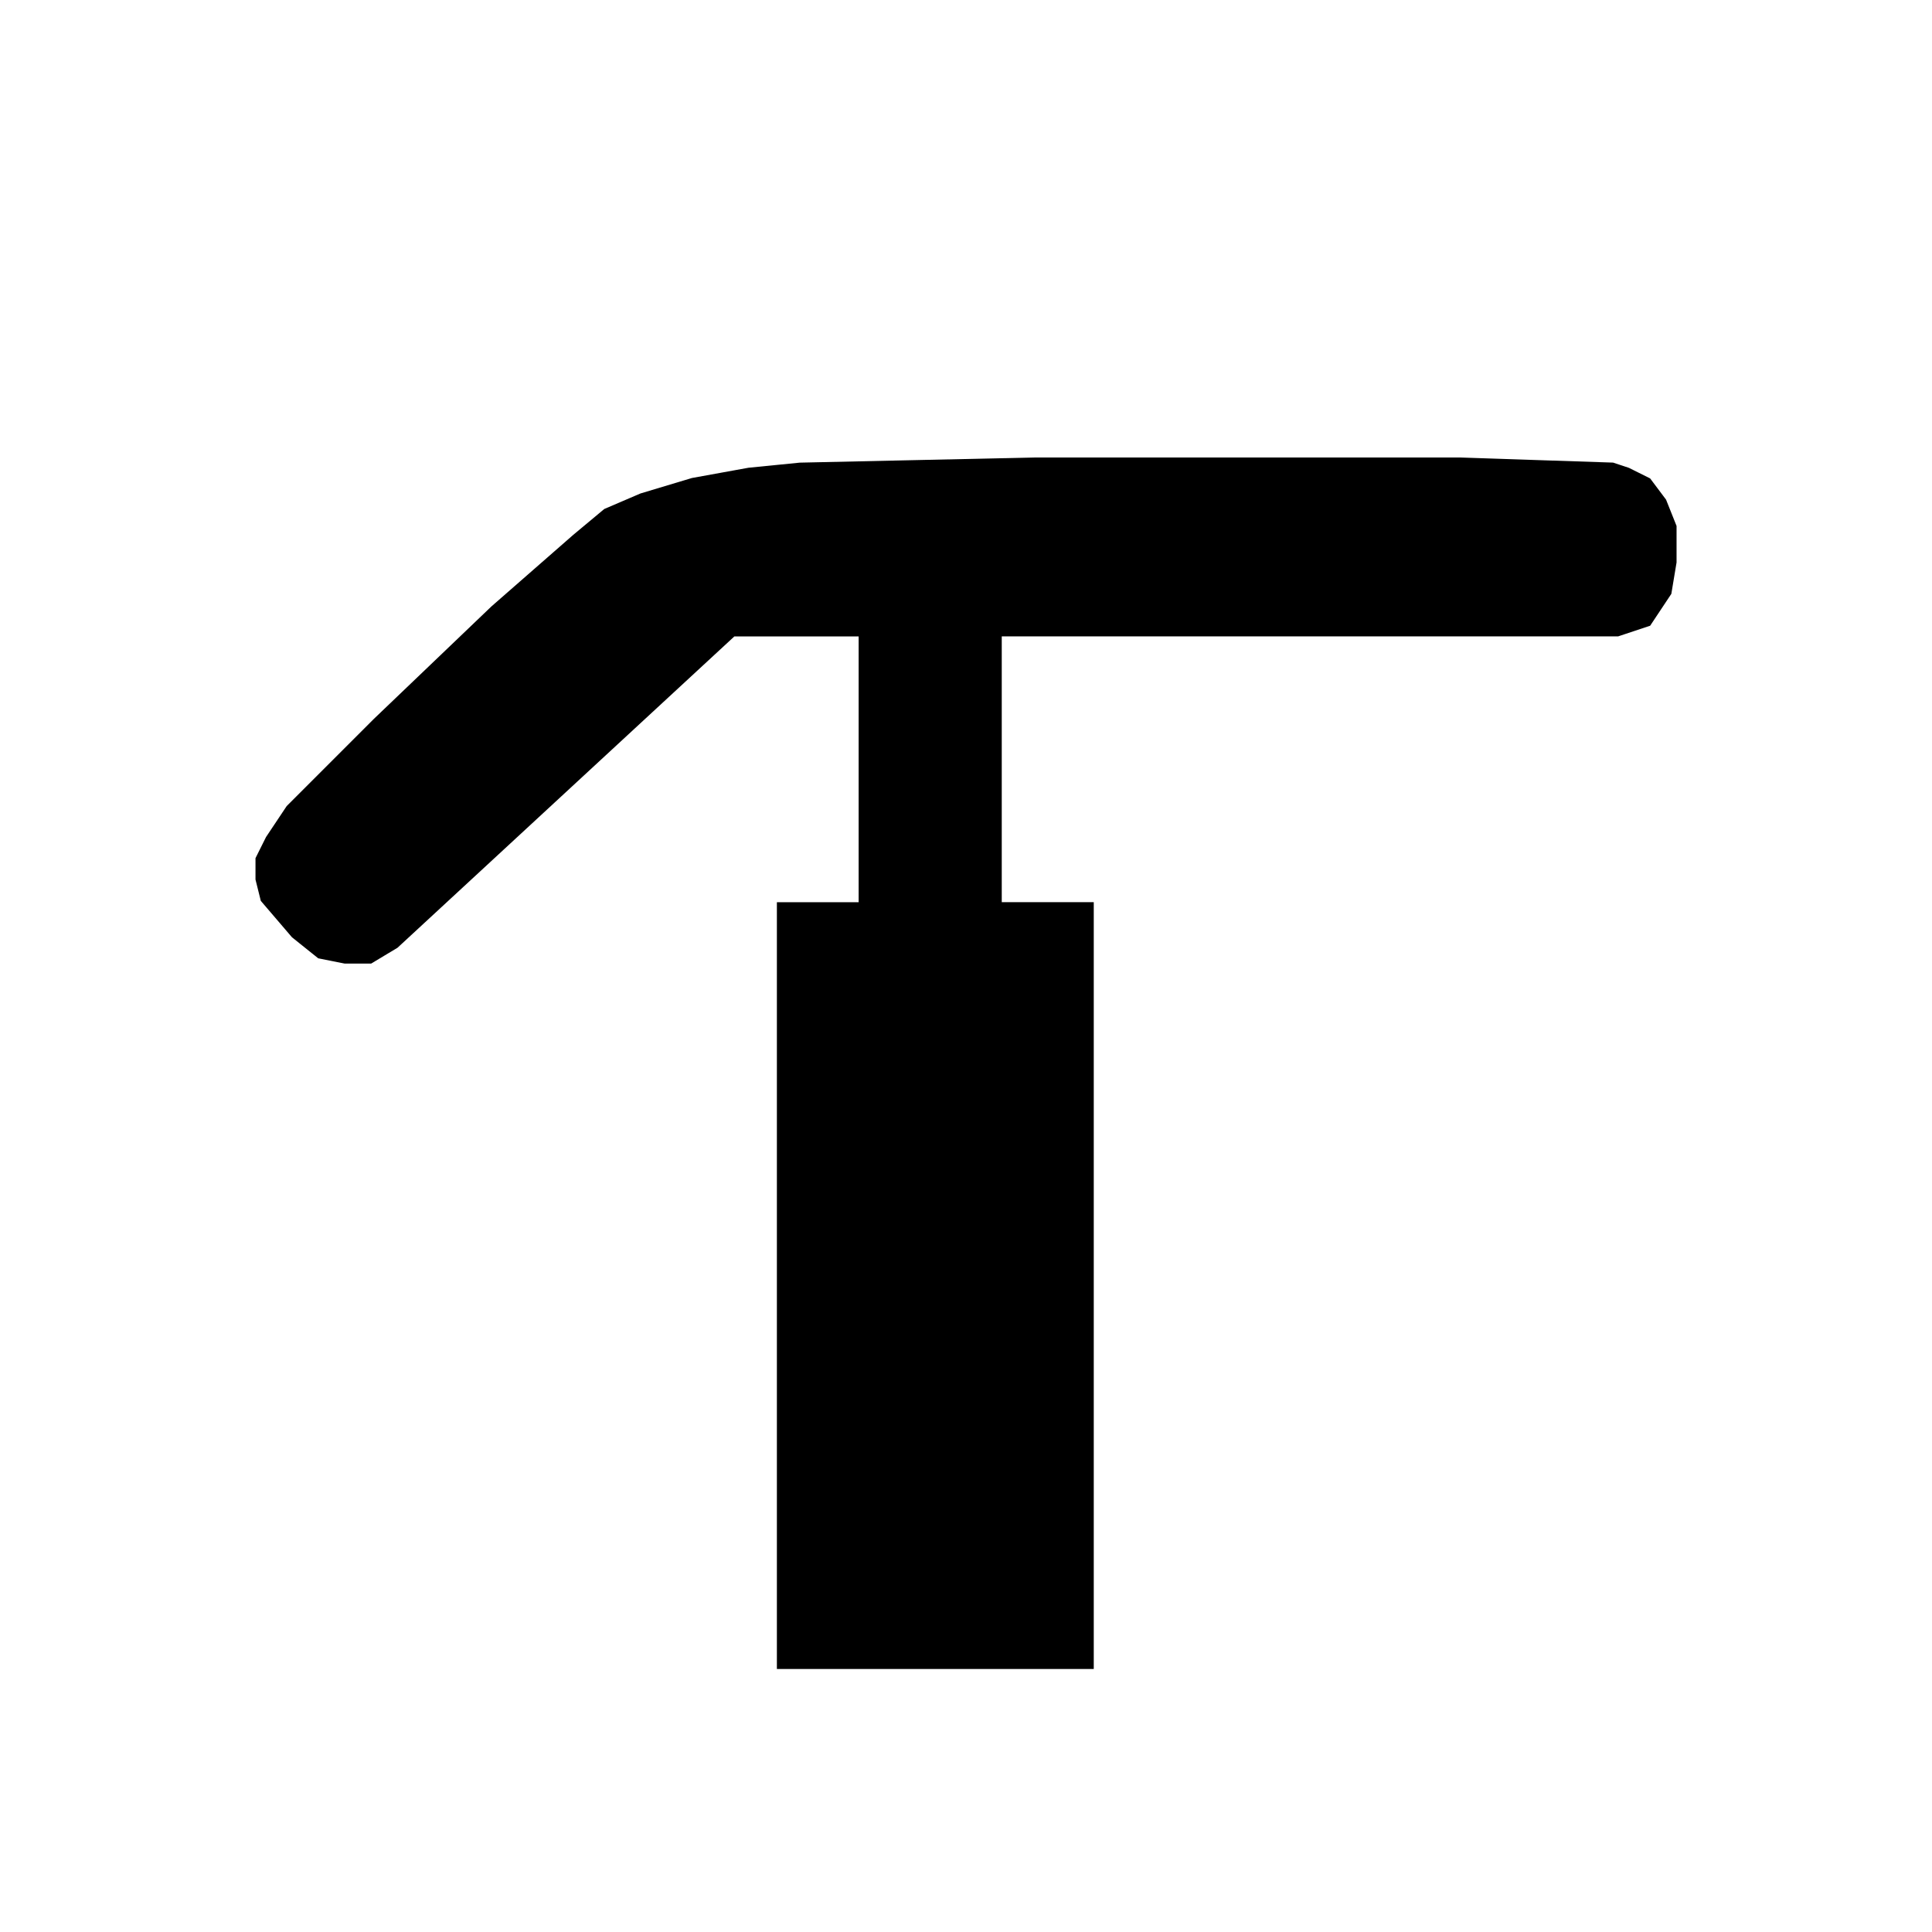
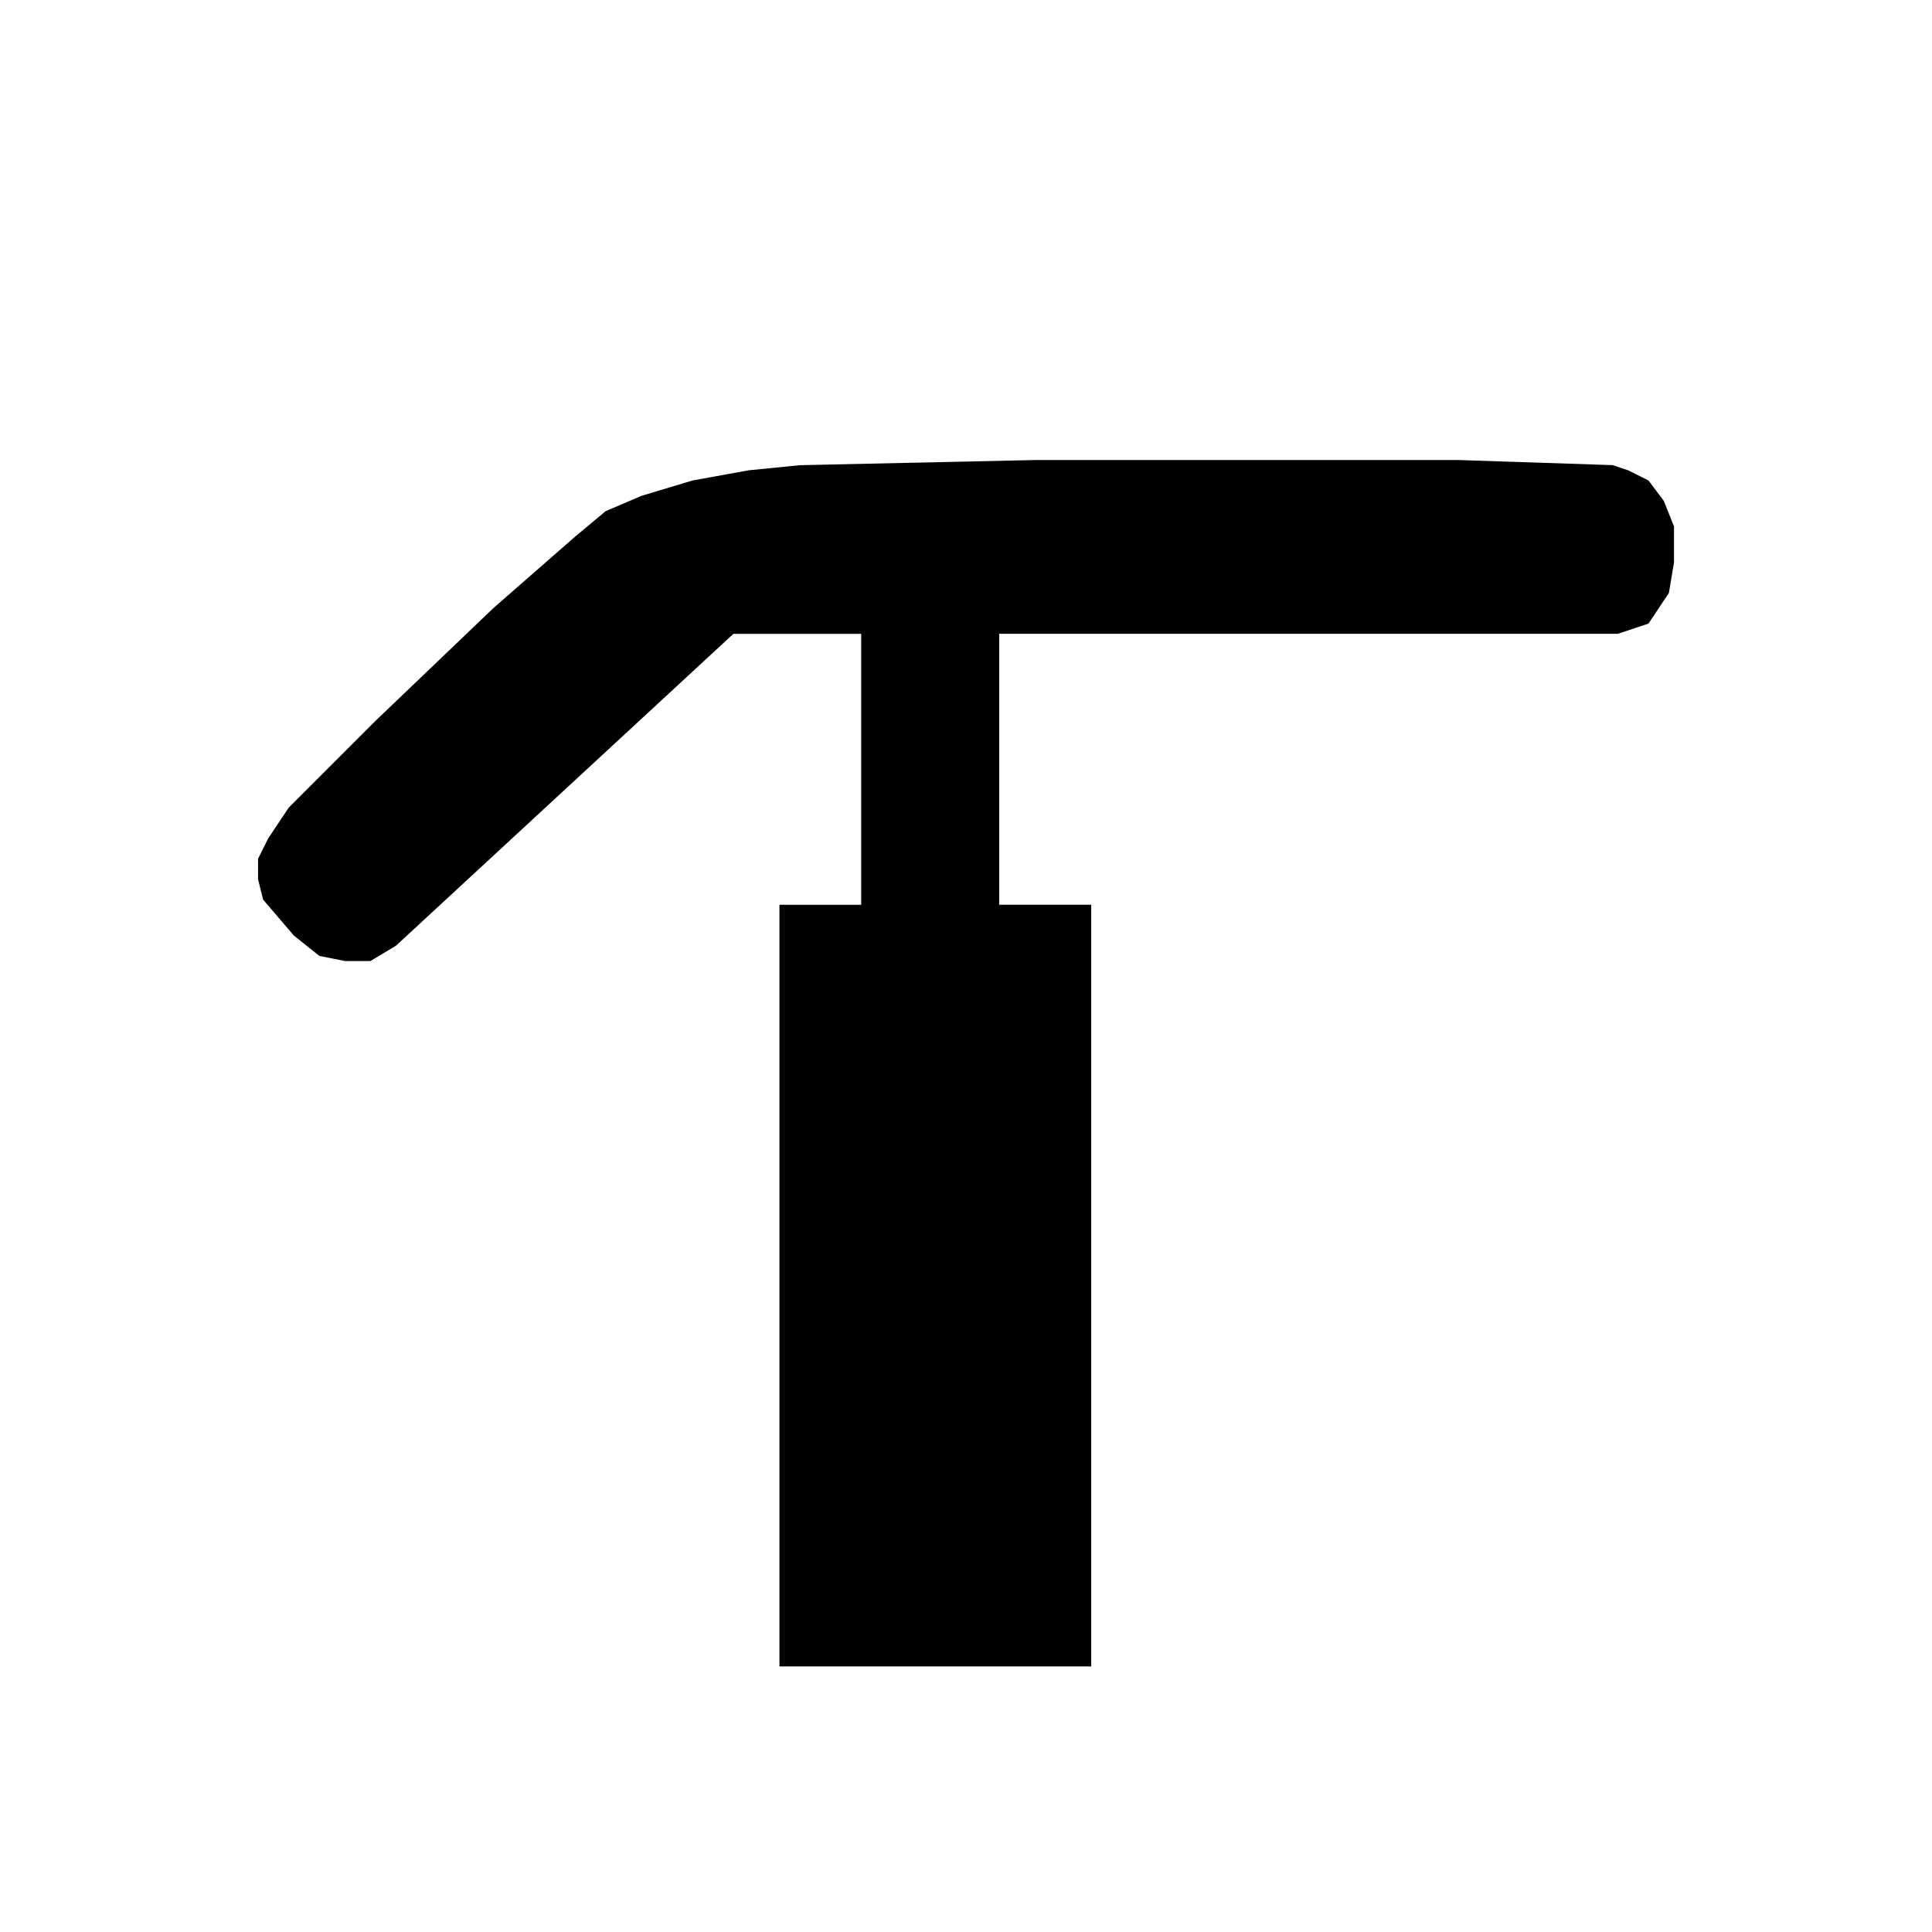
<svg xmlns="http://www.w3.org/2000/svg" width="100mm" height="100mm" viewBox="-3.1 -1.1 26.25 37.125" version="1.1" id="svg5">
  <defs id="defs2" />
  <g id="layer1" transform="translate(-44.62645,-107.221)" />
  <g id="layer4" style="display:inline">
-     <path style="fill:#000000;fill-opacity:1;fill-rule:evenodd;stroke:#000000;stroke-width:0.098px;stroke-linecap:butt;stroke-linejoin:miter;stroke-opacity:1" d="m 8.011,11.08 h -2.456 l -6.483,5.992 -0.491,0.295 h -0.491 l -0.491,-0.098 -0.491,-0.393 -0.589,-0.688 -0.098,-0.393 v -0.393 l 0.196,-0.393 0.393,-0.589 1.67,-1.67 2.259,-2.161 L 2.511,9.214 3.1,8.723 3.788,8.428 4.77,8.133 5.85,7.937 6.833,7.839 11.351,7.74 h 8.153 l 2.947,0.098 0.295,0.098 0.393,0.196 0.295,0.393 0.196,0.491 v 0.688 l -0.098,0.589 -0.196,0.295 -0.196,0.295 -0.295,0.098 -0.295,0.098 -7.269,-7e-6 H 10.663 v 5.206 h 1.768 V 30.922 H 6.44 V 16.286 H 8.011 Z" id="path93810" />
+     <path style="fill-opacity:1;fill-rule:evenodd;stroke-width:0.098px;stroke-linecap:butt;stroke-linejoin:miter;stroke-opacity:1" d="m 8.011,11.08 h -2.456 l -6.483,5.992 -0.491,0.295 h -0.491 l -0.491,-0.098 -0.491,-0.393 -0.589,-0.688 -0.098,-0.393 v -0.393 l 0.196,-0.393 0.393,-0.589 1.67,-1.67 2.259,-2.161 L 2.511,9.214 3.1,8.723 3.788,8.428 4.77,8.133 5.85,7.937 6.833,7.839 11.351,7.74 h 8.153 l 2.947,0.098 0.295,0.098 0.393,0.196 0.295,0.393 0.196,0.491 v 0.688 l -0.098,0.589 -0.196,0.295 -0.196,0.295 -0.295,0.098 -0.295,0.098 -7.269,-7e-6 H 10.663 v 5.206 h 1.768 V 30.922 H 6.44 V 16.286 H 8.011 Z" id="path93810" />
  </g>
</svg>
